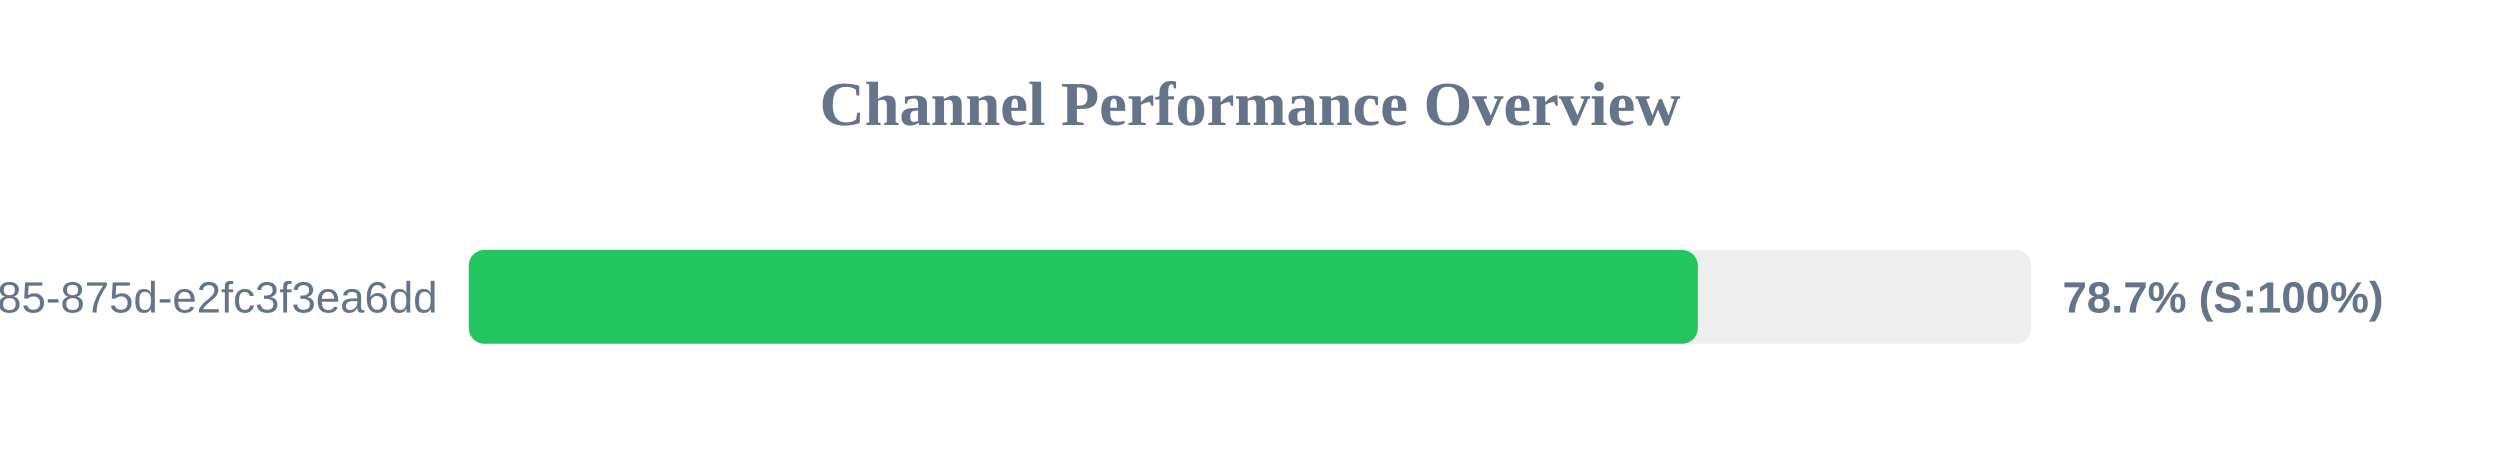
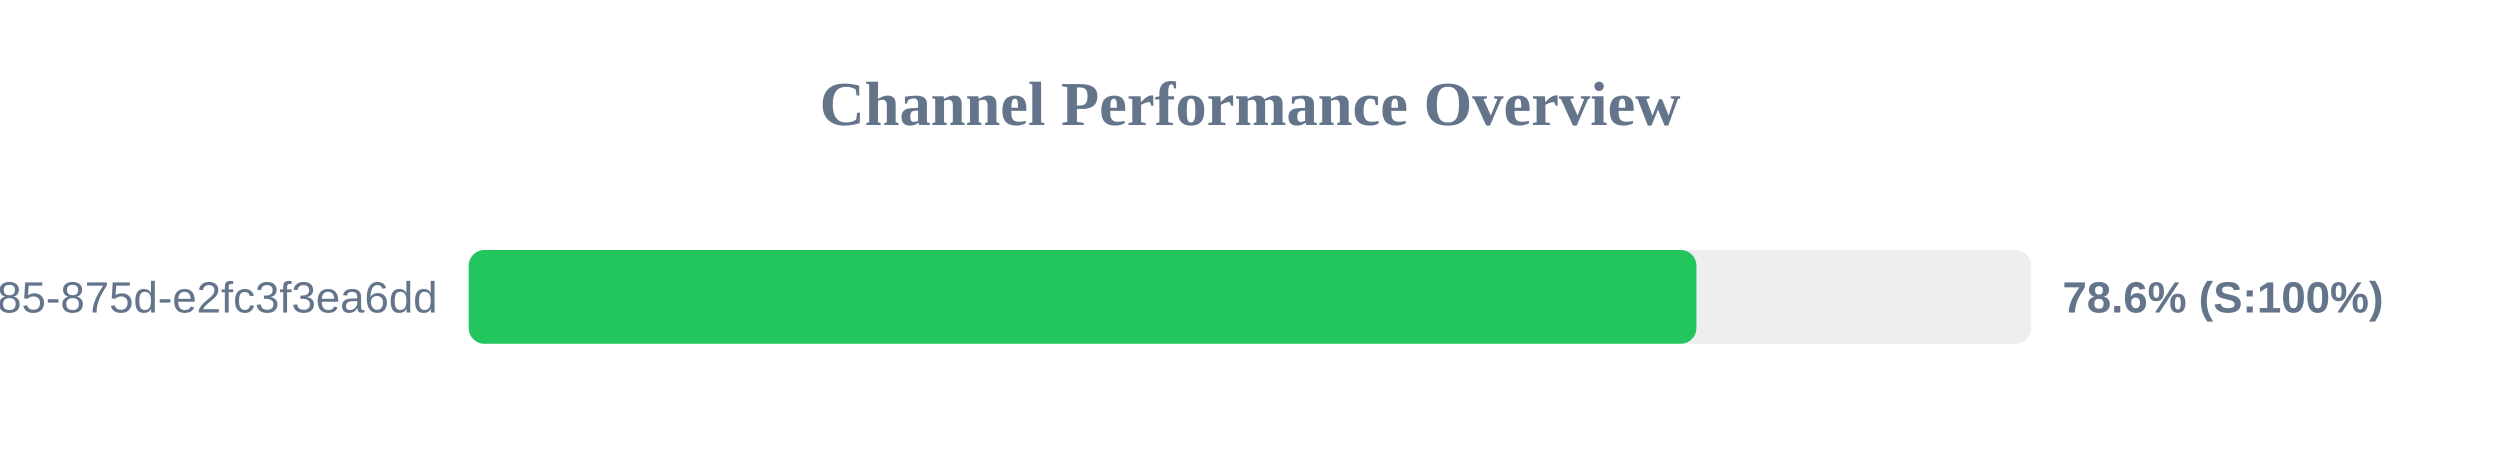
<svg xmlns="http://www.w3.org/2000/svg" width="800" height="150" version="1.1">
  <style>
        .row { font: 14px Arial; fill: #64748b; }
        .score { font: bold 14px Arial; fill: #64748b; }
    </style>
  <text x="400" y="40" text-anchor="middle" font-size="20px" font-weight="bold" fill="#64748b">Channel Performance Overview</text>
  <rect x="150" y="80" width="500" height="30" fill="#eee" rx="5" />
-   <rect x="150" y="80" width="393.3" height="30" fill="#22c55e" rx="5" />
+   <rect x="150" y="80" width="392.85" height="30" fill="#22c55e" rx="5" />
  <text x="140" y="100" text-anchor="end" class="row">?uuid=1045aedf-053c-4585-875d-e2fc3f3ea6dd</text>
-   <text x="660" y="100" text-anchor="start" class="score">78.7% (S:100%)</text>
+   <text x="660" y="100" text-anchor="start" class="score">78.6% (S:100%)</text>
</svg>
